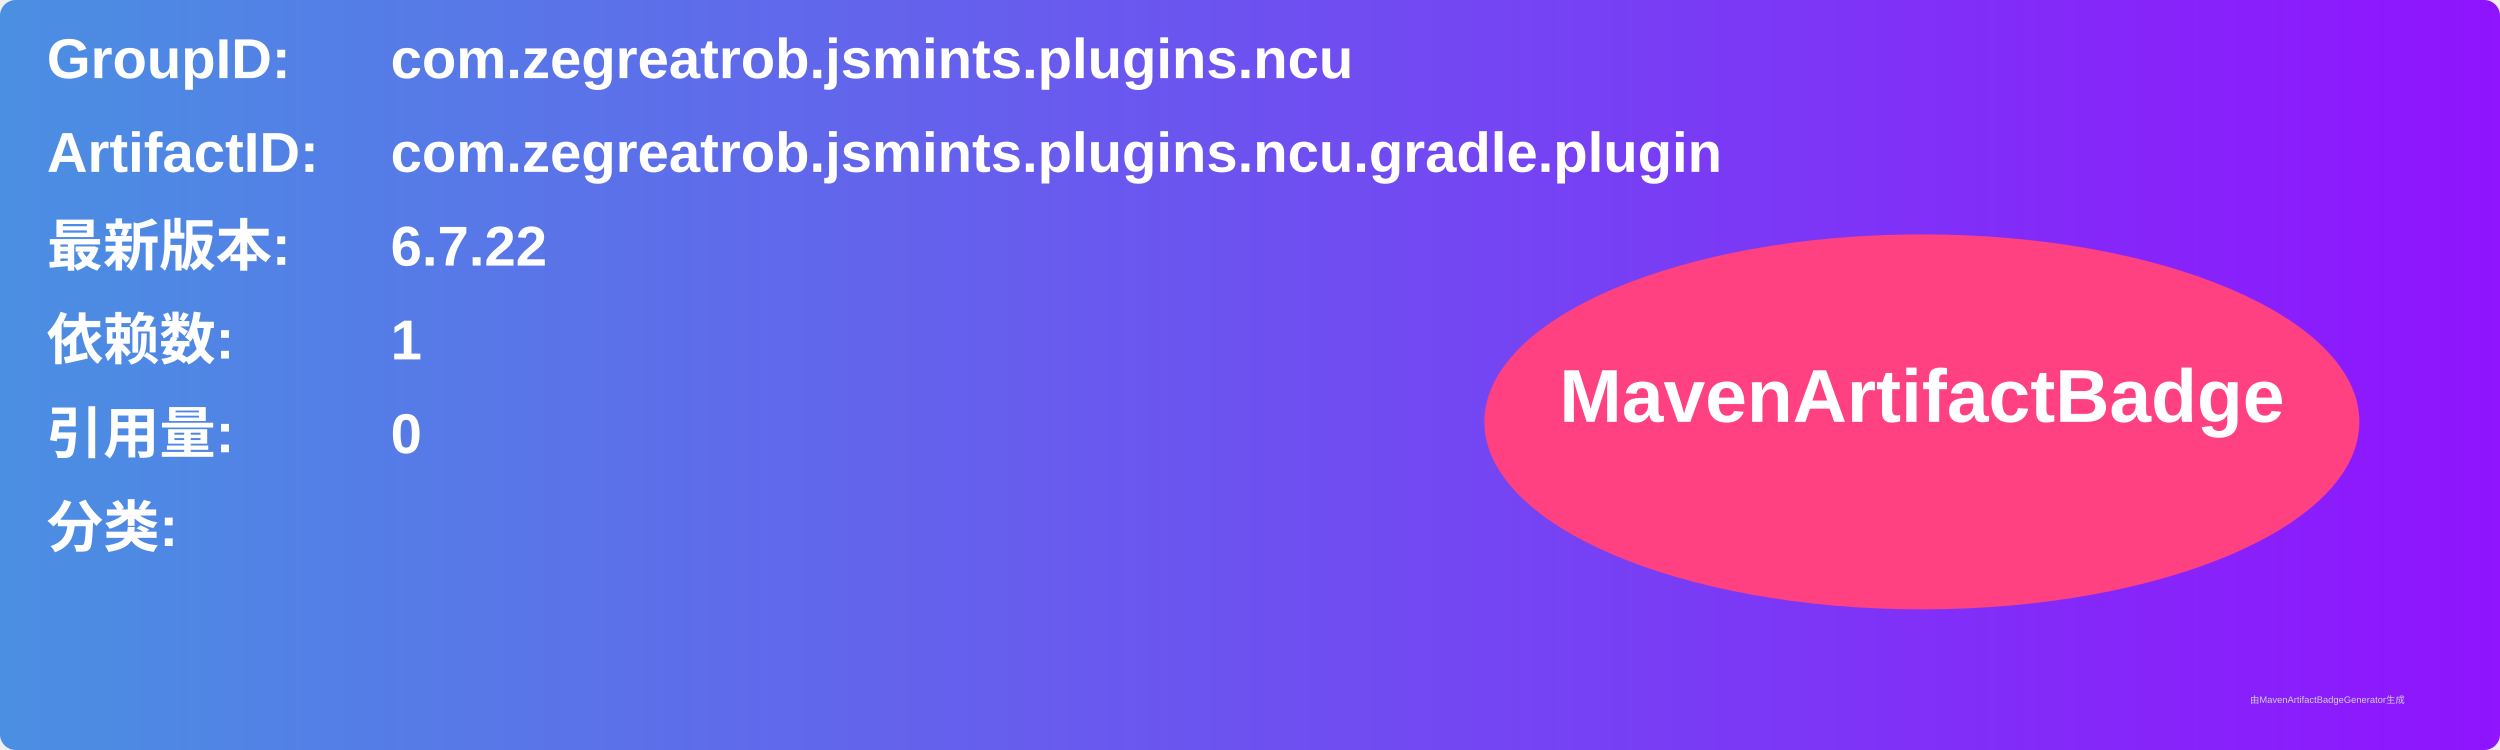
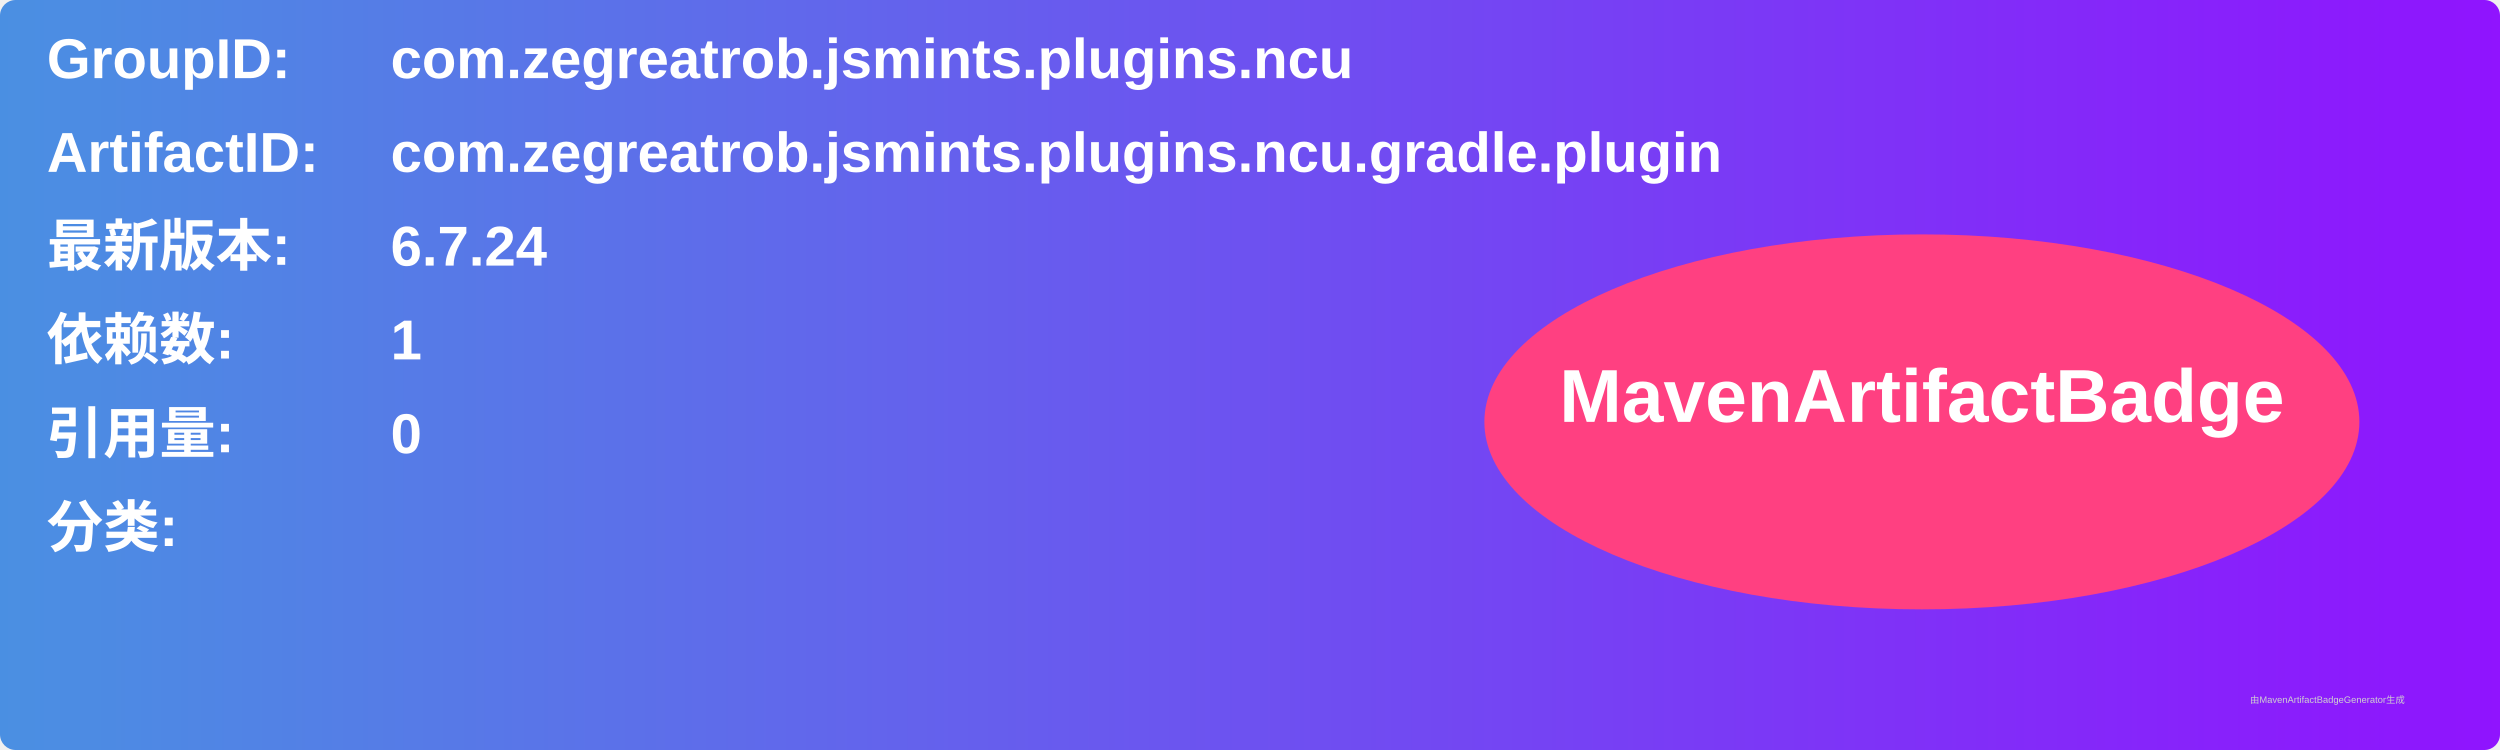
<svg xmlns="http://www.w3.org/2000/svg" width="800" height="240" viewBox="0 0 800 240">
  <linearGradient id="grad" x1="0%" y1="0%" x2="100%" y2="0%">
    <stop offset="0%" stop-color="#4a90e2" />
    <stop offset="100%" stop-color="#9013fe" />
  </linearGradient>
  <rect width="100%" height="100%" rx="5" ry="5" fill="url(#grad)" />
  <g transform="translate(15, 15)">
    <text x="0" y="10" font-family="Arial" font-size="18" fill="white" font-weight="bold" width="260">GroupID:</text>
    <text x="110" y="10" font-family="Arial" font-size="18" fill="white" font-weight="bold" width="460">com.zegreatrob.jsmints.plugins.ncu</text>
    <text x="0" y="40" font-family="Arial" font-size="18" fill="white" font-weight="bold" width="260">ArtifactID:</text>
    <text x="110" y="40" font-family="Arial" font-size="18" fill="white" font-weight="bold" width="460">com.zegreatrob.jsmints.plugins.ncu.gradle.plugin</text>
    <text x="0" y="70" font-family="Arial" font-size="18" fill="white" font-weight="bold">最新版本:</text>
    <text x="110" y="70" font-family="Arial" font-size="18" fill="white" font-weight="bold">
-       <tspan font-weight="bold">6.7.22</tspan>
+       <tspan font-weight="bold">6.7.24</tspan>
    </text>
    <text x="0" y="100" font-family="Arial" font-size="18" fill="white" font-weight="bold">依赖数: </text>
    <text x="110" y="100" font-family="Arial" font-size="18" fill="white">
      <tspan font-weight="bold">1</tspan>
    </text>
    <text x="0" y="130" font-family="Arial" font-size="18" fill="white" font-weight="bold">引用量: </text>
    <text x="110" y="130" font-family="Arial" font-size="18" fill="white">
      <tspan font-weight="bold">0</tspan>
    </text>
    <text x="0" y="160" font-family="Arial" font-size="18" fill="white" font-weight="bold">分类:</text>
    <text x="10" y="190" font-family="Arial" font-size="10" fill="white">
      <tspan font-weight="bold" />
    </text>
    <ellipse cx="600" cy="120" rx="140" ry="60" fill="#ff4081" />
    <text x="600" y="120" text-anchor="middle" font-family="Arial" font-size="24" fill="white" font-weight="bold">MavenArtifactBadge</text>
  </g>
  <text x="720" y="225" font-family="Arial" font-size="3" fill="#d0d0d0">由MavenArtifactBadgeGenerator生成</text>
</svg>
